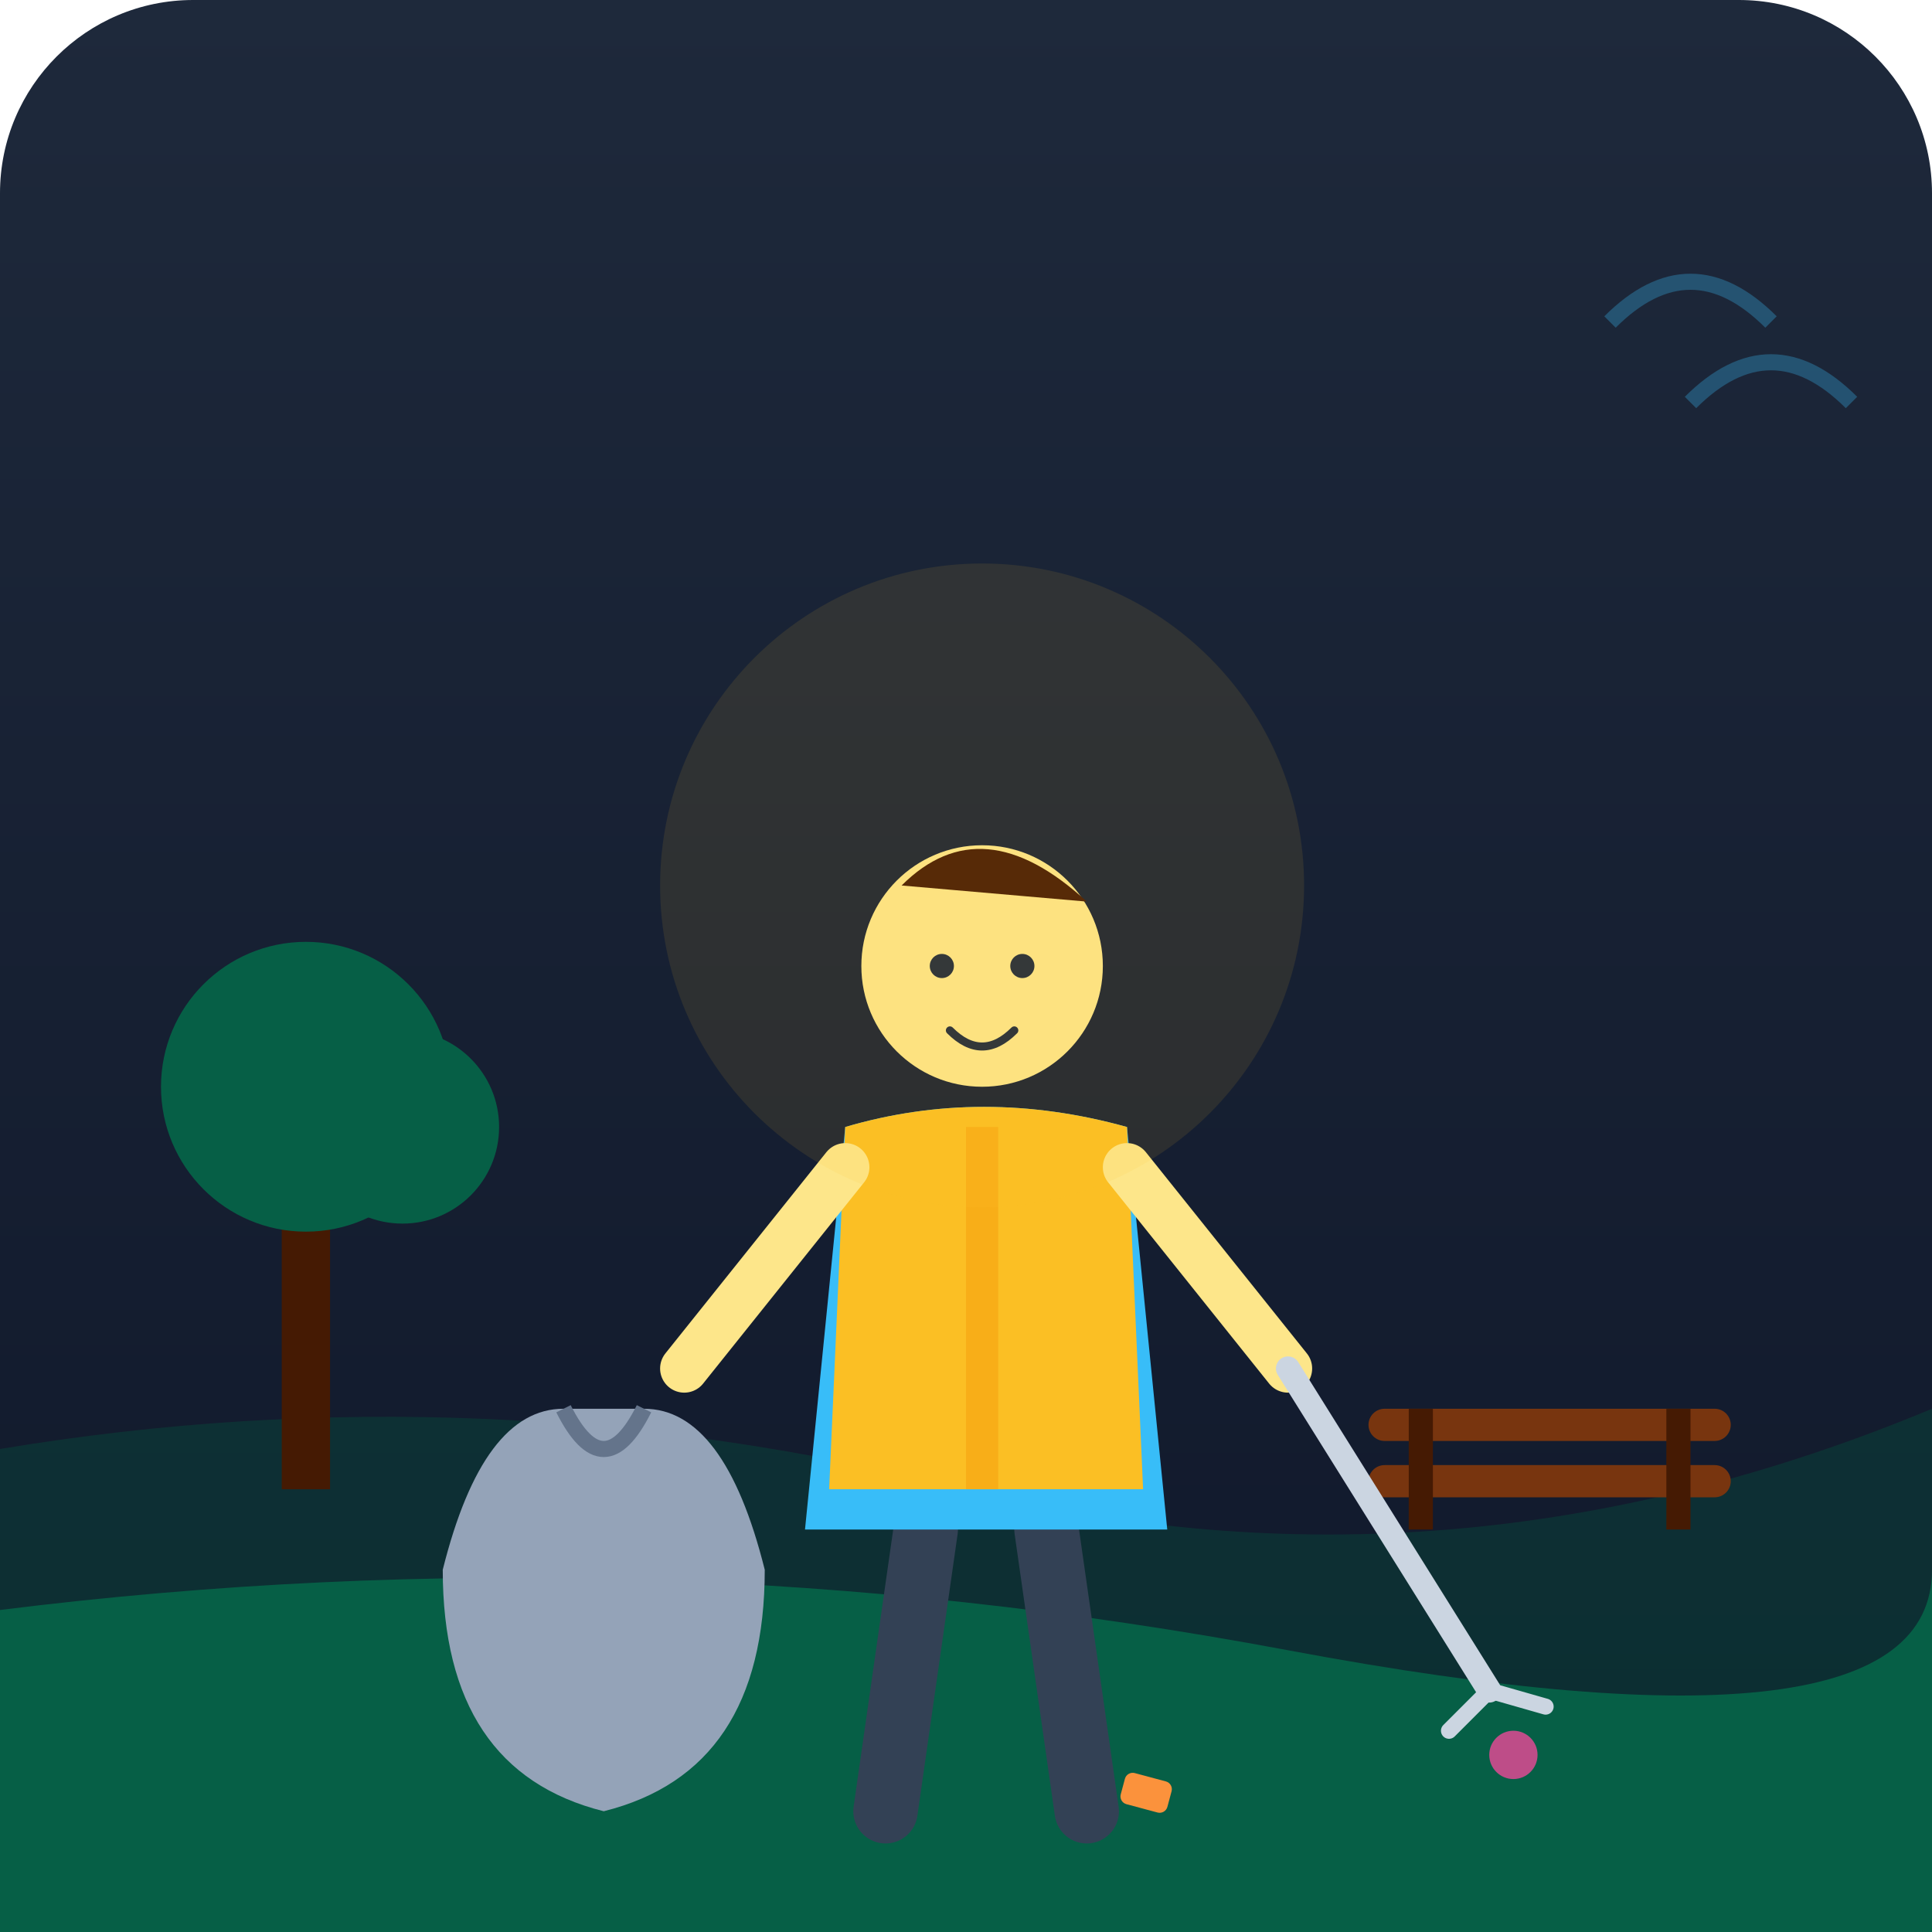
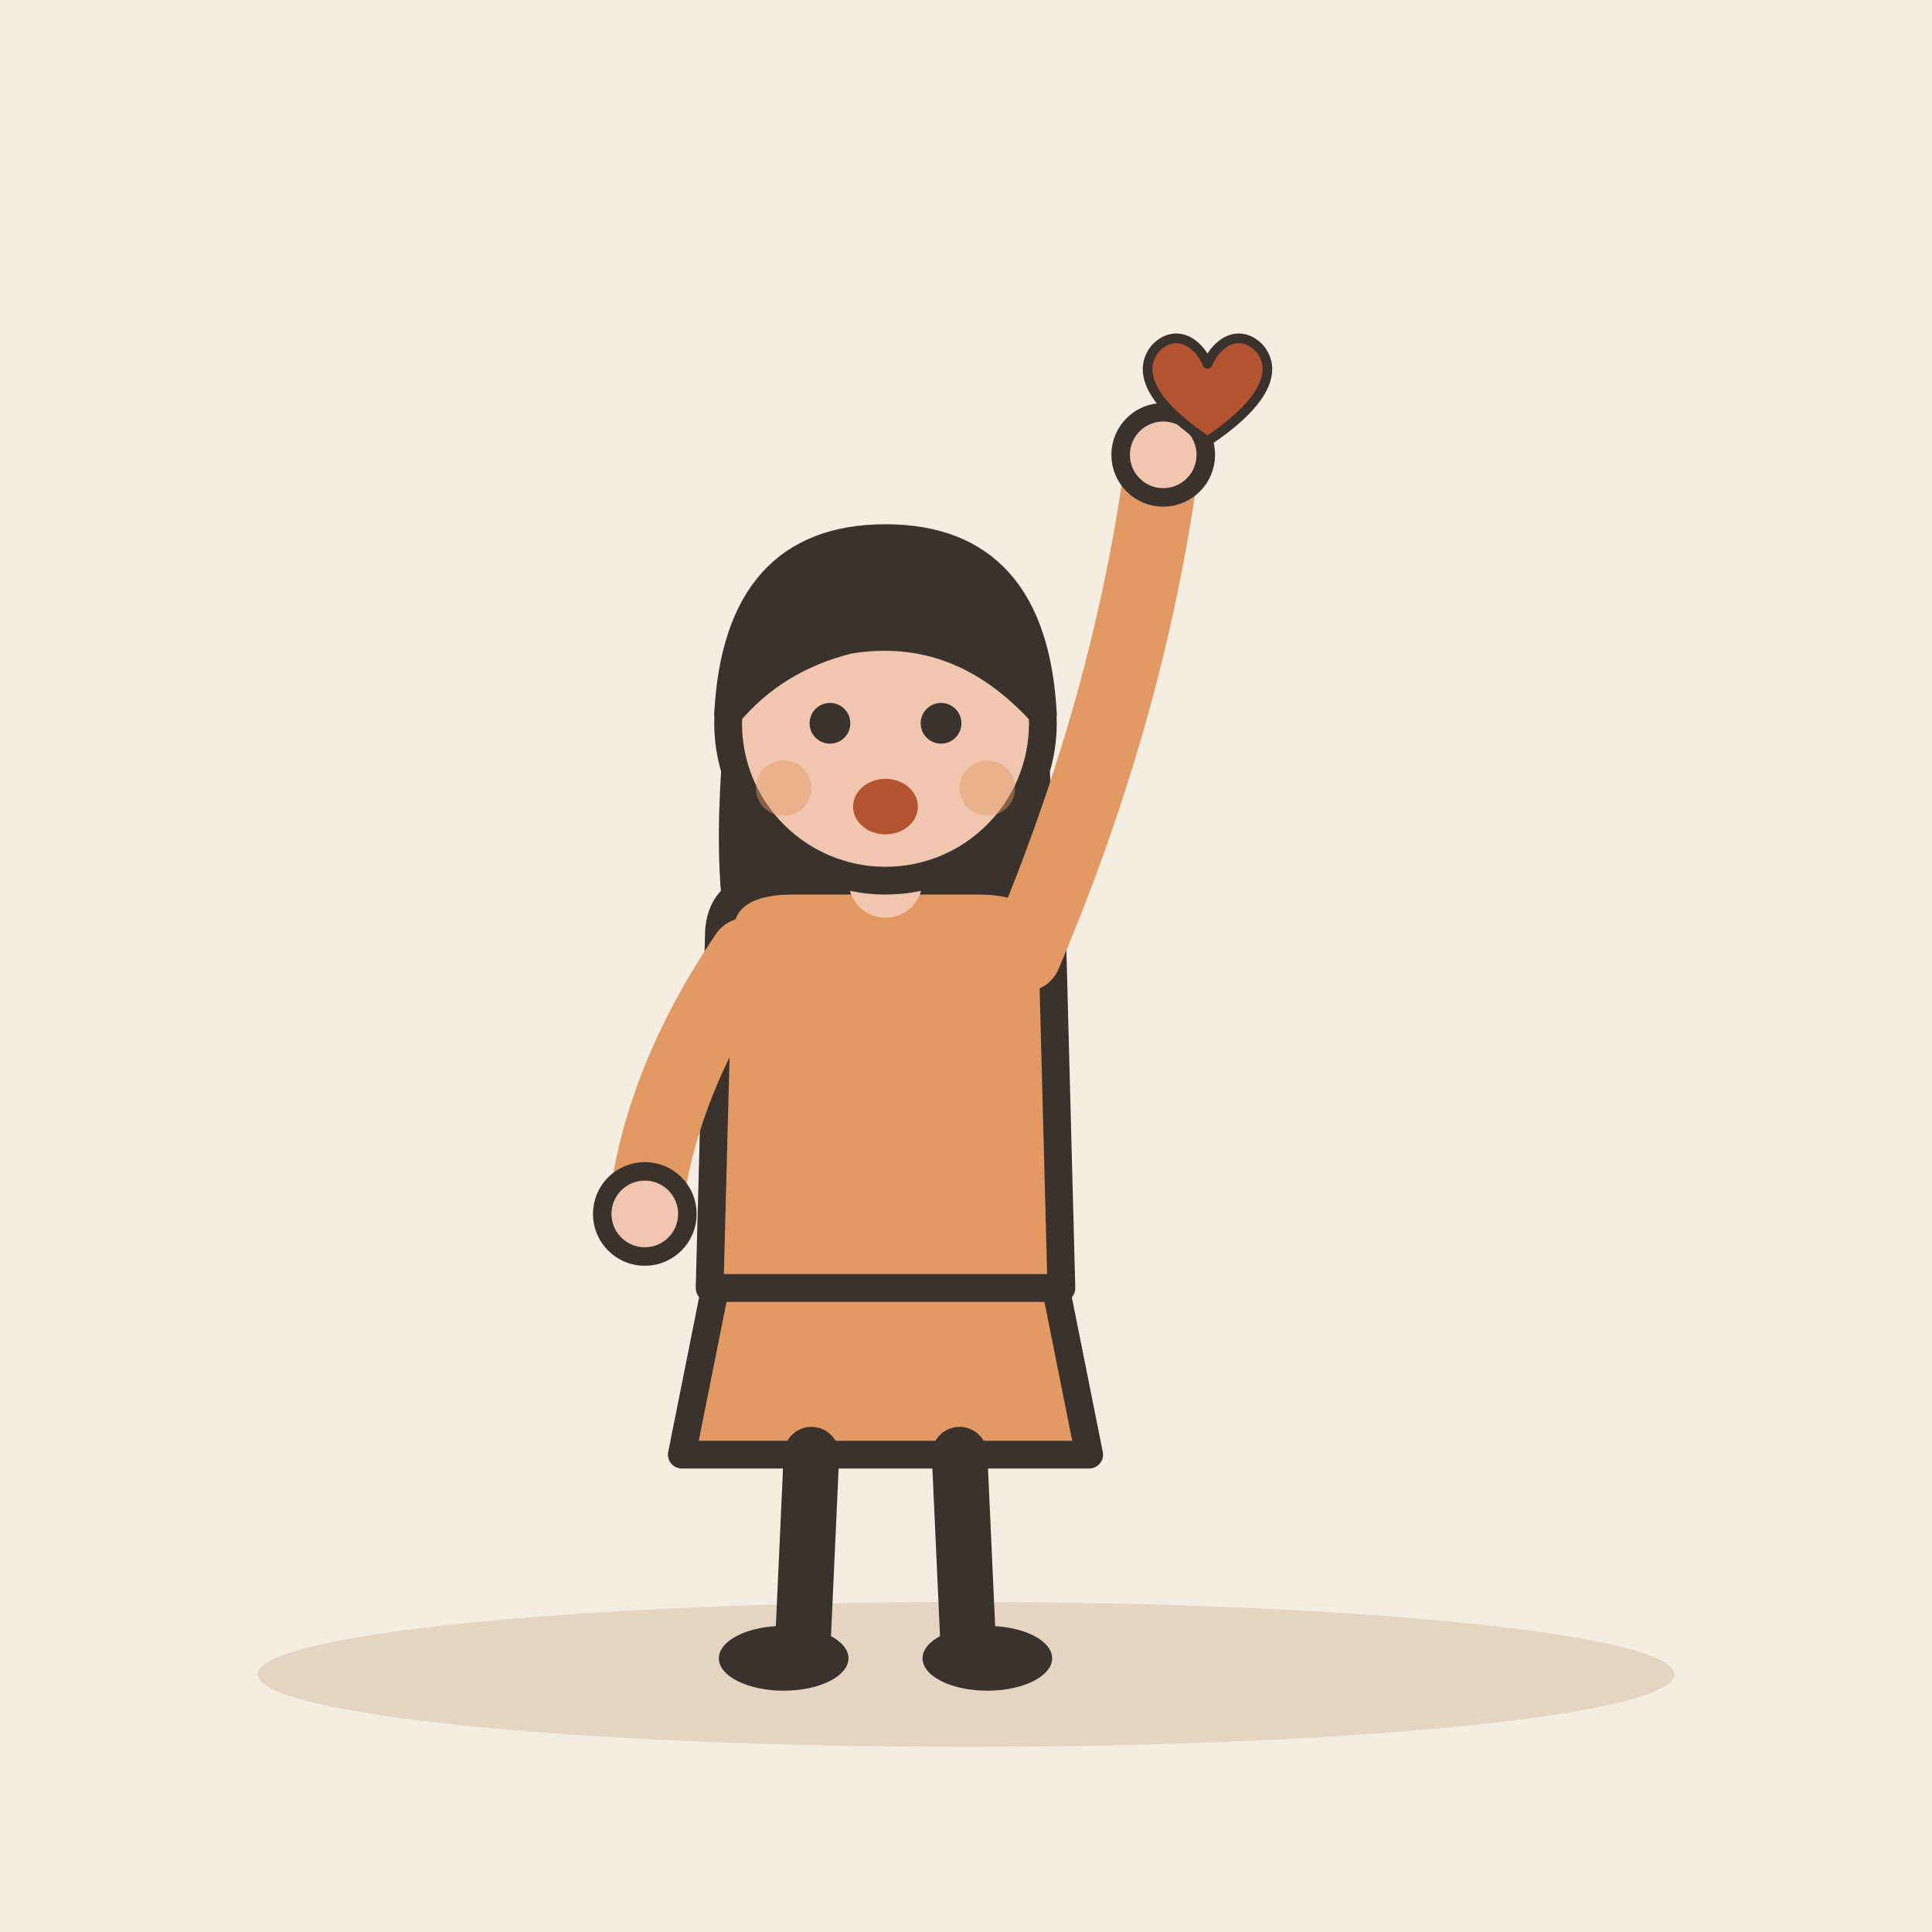
- <svg xmlns="http://www.w3.org/2000/svg" viewBox="0 0 240 240">
-   <defs>
-     <linearGradient id="bg-grad" x1="0%" y1="0%" x2="0%" y2="100%">
-       <stop offset="0%" style="stop-color:#1e293b;stop-opacity:1" />
-       <stop offset="100%" style="stop-color:#0f172a;stop-opacity:1" />
-     </linearGradient>
-   </defs>
-   <rect width="240" height="240" rx="24" fill="url(#bg-grad)" />
-   <path d="M0 180 Q60 170 120 185 T240 175 V240 H0 Z" fill="#064e3b" opacity="0.4" />
-   <path d="M0 200 Q80 190 160 205 T240 195 V240 H0 Z" fill="#065f46" />
-   <rect x="35" y="145" width="6" height="40" fill="#451a03" />
-   <circle cx="38" cy="135" r="18" fill="#065f46" />
-   <circle cx="50" cy="140" r="12" fill="#065f46" />
-   <rect x="170" y="175" width="45" height="4" rx="2" fill="#78350f" />
-   <rect x="170" y="182" width="45" height="4" rx="2" fill="#78350f" />
-   <rect x="175" y="175" width="3" height="15" fill="#451a03" />
-   <rect x="207" y="175" width="3" height="15" fill="#451a03" />
-   <path d="M115 190 L110 225" stroke="#334155" stroke-width="8" stroke-linecap="round" />
-   <path d="M130 190 L135 225" stroke="#334155" stroke-width="8" stroke-linecap="round" />
-   <path d="M105 140 Q122 135 140 140 L145 190 L100 190 Z" fill="#38bdf8" />
-   <path d="M105 140 Q122 135 140 140 L142 185 L103 185 Z" fill="#fbbf24" />
-   <rect x="120" y="140" width="4" height="45" fill="#f59e0b" opacity="0.5" />
-   <circle cx="122" cy="120" r="15" fill="#fde68a" />
-   <path d="M112 110 Q122 100 135 112" fill="#451a03" />
-   <circle cx="117" cy="120" r="1.5" fill="#1e293b" />
-   <circle cx="127" cy="120" r="1.5" fill="#1e293b" />
-   <path d="M118 128 Q122 132 126 128" stroke="#1e293b" stroke-width="1" fill="none" stroke-linecap="round" />
-   <path d="M105 145 L85 170" stroke="#fde68a" stroke-width="6" stroke-linecap="round" />
-   <path d="M140 145 L160 170" stroke="#fde68a" stroke-width="6" stroke-linecap="round" />
-   <path d="M70 175 Q60 175 55 195 Q55 220 75 225 Q95 220 95 195 Q90 175 80 175 Z" fill="#94a3b8" />
-   <path d="M70 175 Q75 185 80 175" fill="none" stroke="#64748b" stroke-width="2" />
-   <path d="M160 170 L185 210" stroke="#cbd5e1" stroke-width="3" stroke-linecap="round" />
-   <path d="M185 210 L180 215 M185 210 L192 212" stroke="#cbd5e1" stroke-width="2" stroke-linecap="round" />
-   <circle cx="188" cy="218" r="3" fill="#ec4899" opacity="0.8" />
-   <rect x="140" y="220" width="6" height="4" rx="1" fill="#fb923c" transform="rotate(15 140 220)" />
-   <circle cx="122" cy="110" r="40" fill="#fbbf24" opacity="0.1" />
-   <path d="M200 40 Q210 30 220 40" stroke="#38bdf8" stroke-width="2" fill="none" opacity="0.3" />
-   <path d="M210 50 Q220 40 230 50" stroke="#38bdf8" stroke-width="2" fill="none" opacity="0.3" />
+ <svg xmlns="http://www.w3.org/2000/svg" viewBox="0 0 240 240" data-style="editorial">
+   <rect width="240" height="240" fill="#F4EDE2" />
+   <ellipse cx="120" cy="208" rx="88" ry="9" fill="#E3D5C1" />
+   <g transform="translate(110 206) scale(1.15 1.15)">
+     <path d="M-18 -42L-22 -22L22 -22L18 -42Z" fill="#E39A62" stroke="#3A332D" stroke-width="3" stroke-linecap="round" stroke-linejoin="round" />
+     <path d="M-8 -22L-9 0" stroke="#3A332D" stroke-width="6" stroke-linecap="round" fill="none" />
+     <path d="M8 -22L9 0" stroke="#3A332D" stroke-width="6" stroke-linecap="round" fill="none" />
+     <ellipse cx="-11" cy="0" rx="7" ry="3.5" fill="#3A332D" />
+     <ellipse cx="11" cy="0" rx="7" ry="3.5" fill="#3A332D" />
+     <path d="M-17 -104Q-20 -78 -14 -70L-6 -78L6 -78L14 -70Q20 -78 17 -104Z" fill="#3A332D" />
+     <path d="M-18 -78Q-18 -84 -10 -84L10 -84Q18 -84 18 -78L19 -40L-19 -40Z" fill="#E39A62" stroke="#3A332D" stroke-width="3" stroke-linecap="round" stroke-linejoin="round" />
+     <path d="M-15 -76Q-24.5 -62 -26 -48" fill="none" stroke="#E39A62" stroke-width="8" stroke-linecap="round" stroke-linejoin="round" />
+     <circle cx="-26" cy="-48" r="4.6" fill="#F0C7AE" stroke="#3A332D" stroke-linecap="round" stroke-linejoin="round" stroke-width="2" />
+     <path d="M15 -76Q26.5 -103 30 -130" fill="none" stroke="#E39A62" stroke-width="8" stroke-linecap="round" stroke-linejoin="round" />
+     <circle cx="30" cy="-130" r="4.6" fill="#F0C7AE" stroke="#3A332D" stroke-linecap="round" stroke-linejoin="round" stroke-width="2" />
+     <path d="M0 -84L0 -88" stroke="#F0C7AE" stroke-width="8" stroke-linecap="round" fill="none" />
+     <circle cx="0" cy="-101" r="17" fill="#F0C7AE" stroke="#3A332D" stroke-width="3" stroke-linecap="round" stroke-linejoin="round" />
+     <path d="M-17 -102Q-16 -121 0 -121Q16 -121 17 -102Q8 -112 -4 -110Q-12 -108 -17 -102Z" fill="#3A332D" stroke="#3A332D" stroke-width="3" stroke-linecap="round" stroke-linejoin="round" />
+     <circle cx="-6" cy="-101" r="2.2" fill="#3A332D" />
+     <circle cx="6" cy="-101" r="2.2" fill="#3A332D" />
+     <ellipse cx="0" cy="-92" rx="3.5" ry="3" fill="#B4532F" />
+     <circle cx="-11" cy="-94" r="3" fill="#E39A62" opacity="0.45" />
+     <circle cx="11" cy="-94" r="3" fill="#E39A62" opacity="0.45" />
+   </g>
+   <g transform="translate(150 50) scale(0.4 0.4)">
+     <path d="M0 12C-18 0 -22 -10 -16 -17C-10 -23 -3 -19 0 -12C3 -19 10 -23 16 -17C22 -10 18 0 0 12Z" fill="#B4532F" stroke="#3A332D" stroke-width="3" stroke-linecap="round" stroke-linejoin="round" />
+   </g>
</svg>
